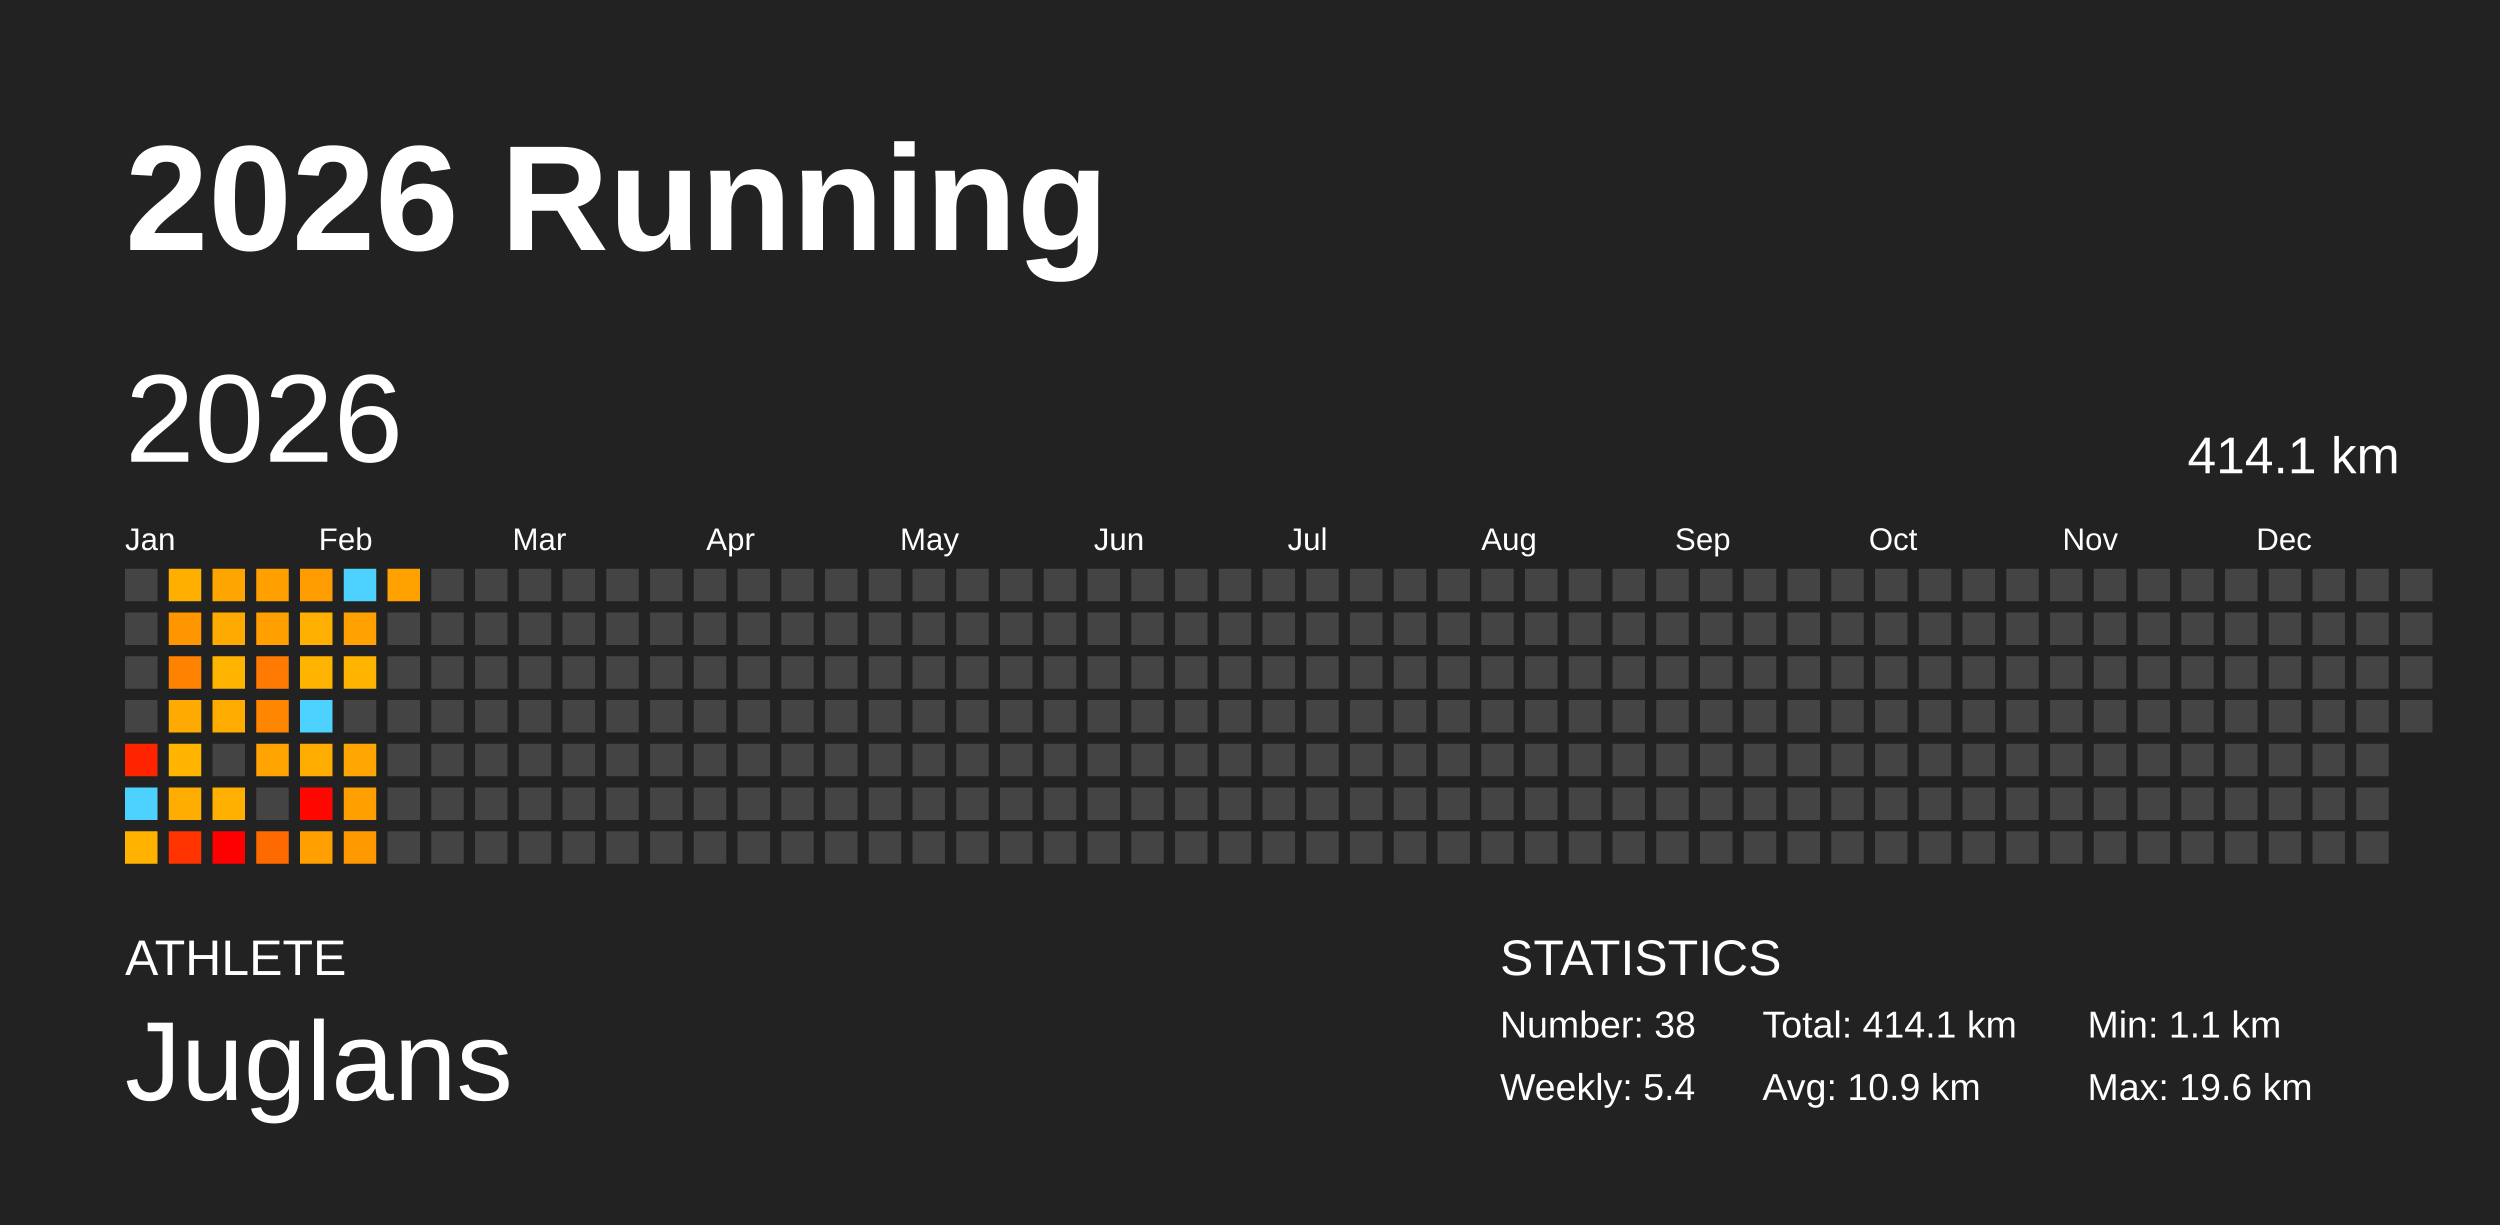
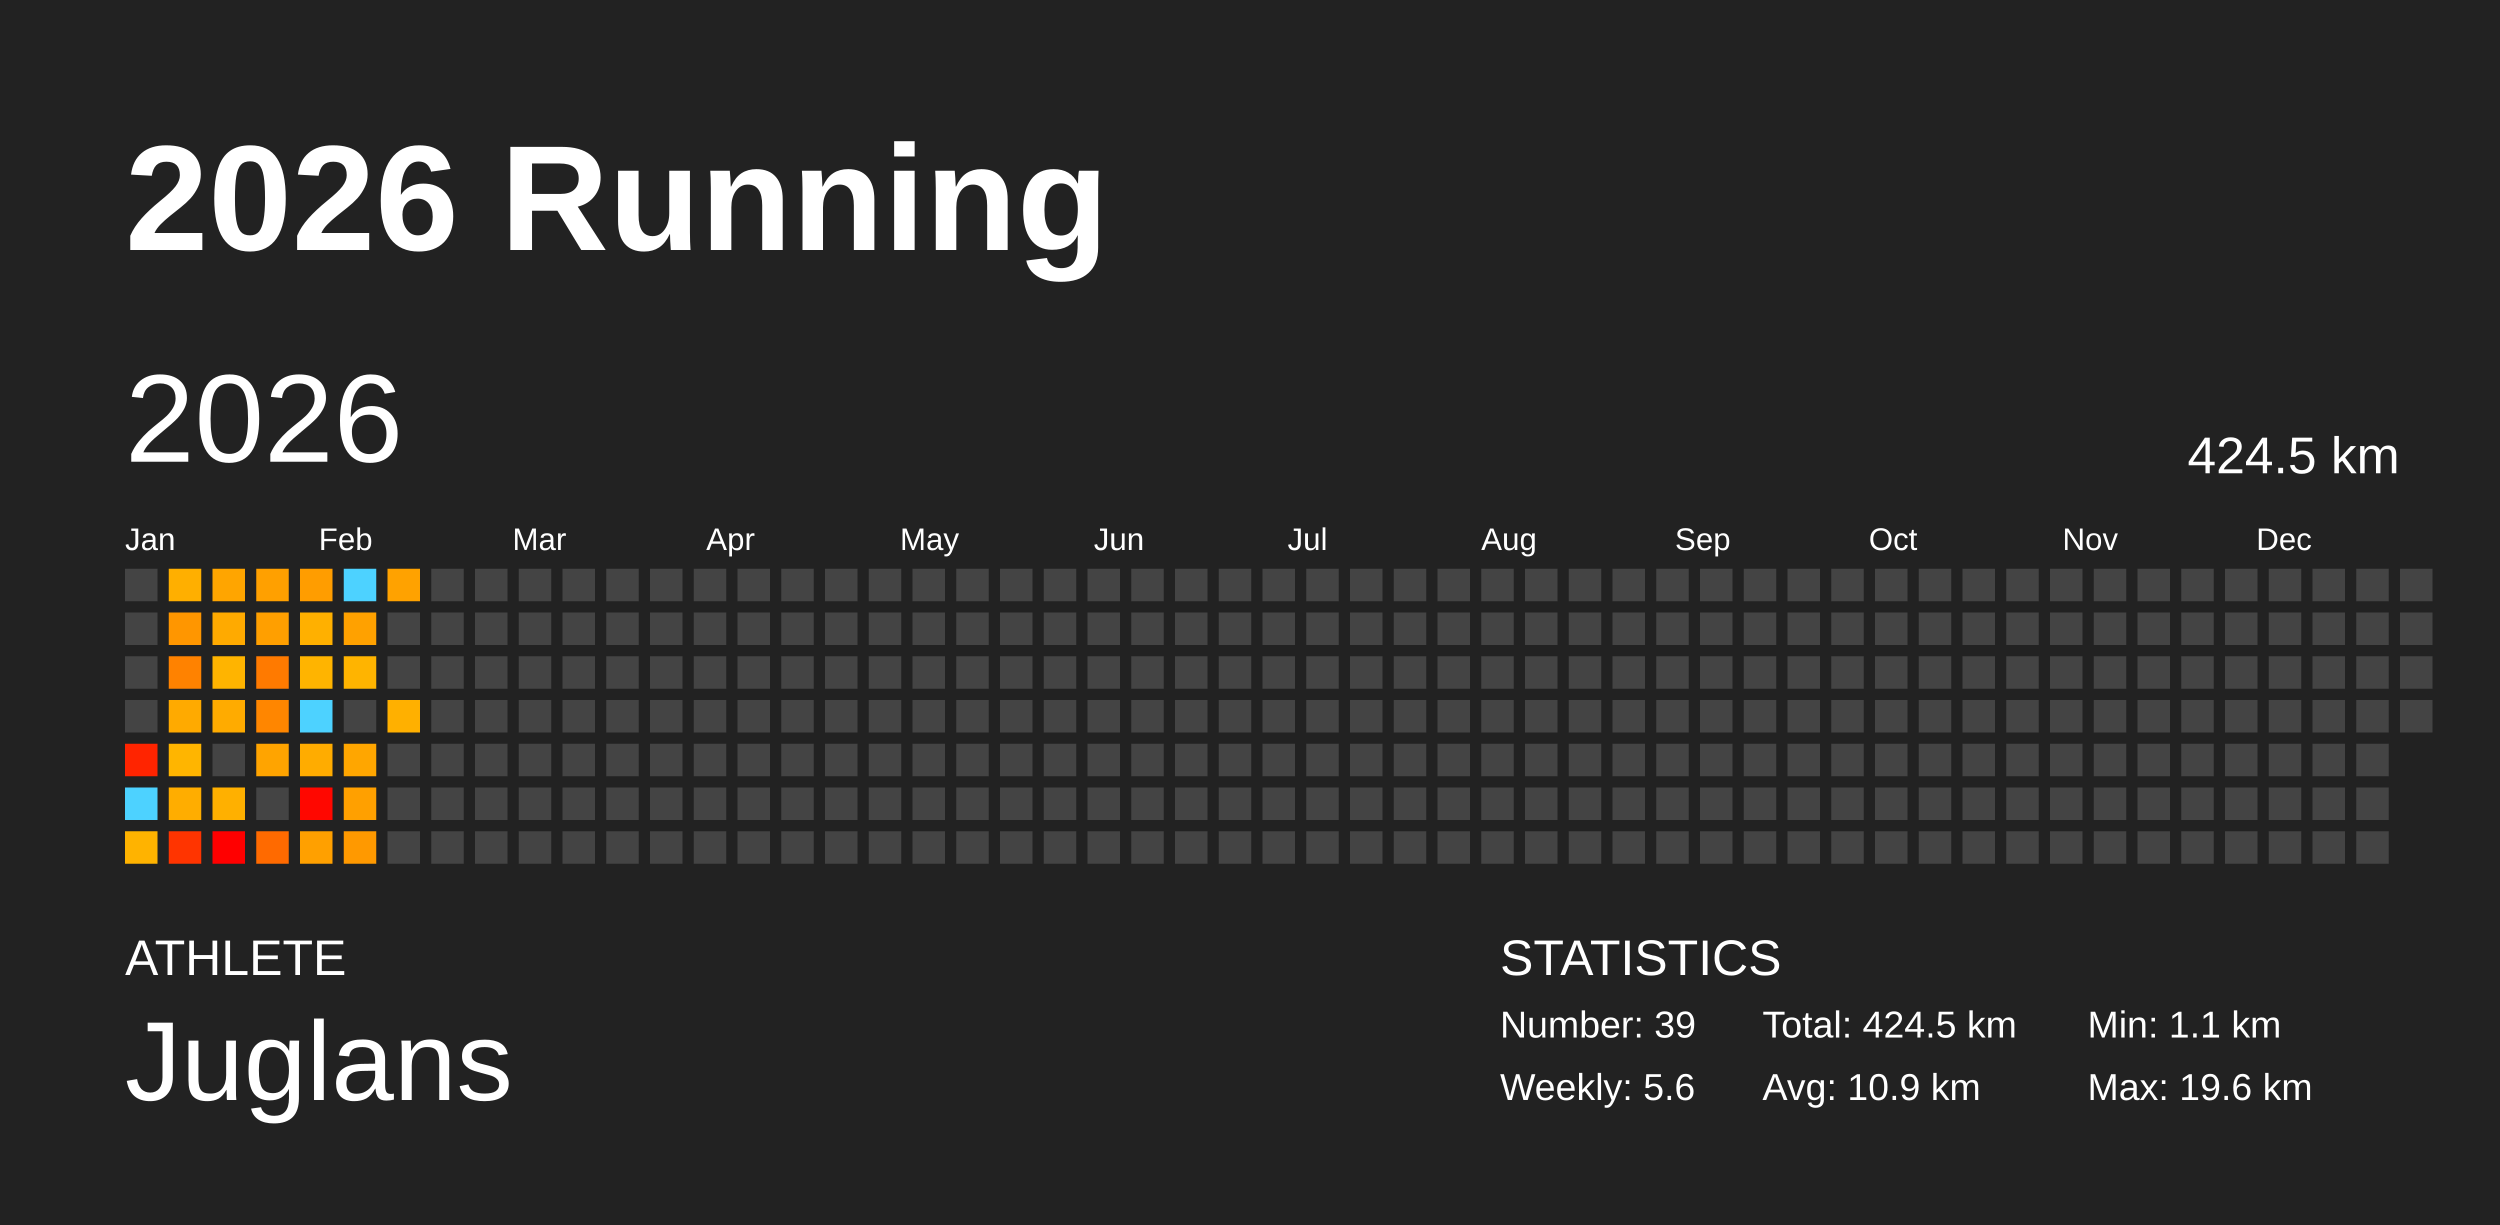
<svg xmlns="http://www.w3.org/2000/svg" baseProfile="full" height="98mm" version="1.1" viewBox="0,0,200,98" width="200mm">
  <defs />
  <rect fill="#222222" height="98" width="200" x="0" y="0" />
  <text fill="#FFFFFF" style="font-size:12px; font-family:Arial; font-weight:bold;" x="10" y="20">2026 Running</text>
  <text fill="#FFFFFF" style="font-size:4px; font-family:Arial" x="10" y="78">ATHLETE</text>
  <text fill="#FFFFFF" style="font-size:9px; font-family:Arial" x="10" y="88">Juglans</text>
  <text fill="#FFFFFF" style="font-size:4px; font-family:Arial" x="120" y="78">STATISTICS</text>
-   <text fill="#FFFFFF" style="font-size:3px; font-family:Arial" x="120" y="83">Number: 38</text>
-   <text fill="#FFFFFF" style="font-size:3px; font-family:Arial" x="120" y="88">Weekly: 5.4</text>
-   <text fill="#FFFFFF" style="font-size:3px; font-family:Arial" x="141" y="83">Total: 414.1 km</text>
+   <text fill="#FFFFFF" style="font-size:3px; font-family:Arial" x="120" y="83">Number: 39</text>
+   <text fill="#FFFFFF" style="font-size:3px; font-family:Arial" x="120" y="88">Weekly: 5.6</text>
+   <text fill="#FFFFFF" style="font-size:3px; font-family:Arial" x="141" y="83">Total: 424.5 km</text>
  <text fill="#FFFFFF" style="font-size:3px; font-family:Arial" x="141" y="88">Avg: 10.9 km</text>
  <text fill="#FFFFFF" style="font-size:3px; font-family:Arial" x="167" y="83">Min: 1.1 km</text>
  <text fill="#FFFFFF" style="font-size:3px; font-family:Arial" x="167" y="88">Max: 19.6 km</text>
  <text dominant-baseline="hanging" fill="#FFFFFF" style="font-size:10.0px; font-family:Arial;" x="10" y="30">2026</text>
-   <text dominant-baseline="hanging" fill="#FFFFFF" style="font-size:4.125px; font-family:Arial;" x="175" y="35">414.1 km</text>
+   <text dominant-baseline="hanging" fill="#FFFFFF" style="font-size:4.125px; font-family:Arial;" x="175" y="35">424.5 km</text>
  <text fill="#FFFFFF" style="font-size:2.5px; font-family:Arial" x="10.0" y="44">Jan</text>
  <text fill="#FFFFFF" style="font-size:2.5px; font-family:Arial" x="25.5" y="44">Feb</text>
  <text fill="#FFFFFF" style="font-size:2.5px; font-family:Arial" x="41.0" y="44">Mar</text>
  <text fill="#FFFFFF" style="font-size:2.5px; font-family:Arial" x="56.5" y="44">Apr</text>
  <text fill="#FFFFFF" style="font-size:2.5px; font-family:Arial" x="72.0" y="44">May</text>
  <text fill="#FFFFFF" style="font-size:2.5px; font-family:Arial" x="87.5" y="44">Jun</text>
  <text fill="#FFFFFF" style="font-size:2.5px; font-family:Arial" x="103.0" y="44">Jul</text>
  <text fill="#FFFFFF" style="font-size:2.5px; font-family:Arial" x="118.5" y="44">Aug</text>
  <text fill="#FFFFFF" style="font-size:2.5px; font-family:Arial" x="134.0" y="44">Sep</text>
  <text fill="#FFFFFF" style="font-size:2.5px; font-family:Arial" x="149.5" y="44">Oct</text>
  <text fill="#FFFFFF" style="font-size:2.5px; font-family:Arial" x="165.0" y="44">Nov</text>
  <text fill="#FFFFFF" style="font-size:2.5px; font-family:Arial" x="180.5" y="44">Dec</text>
  <rect fill="#444444" height="2.6" width="2.6" x="10.0" y="45.5" />
  <rect fill="#444444" height="2.6" width="2.6" x="10.0" y="49.0" />
  <rect fill="#444444" height="2.6" width="2.6" x="10.0" y="52.5" />
  <rect fill="#444444" height="2.6" width="2.6" x="10.0" y="56.0" />
  <rect fill="#ff2400" height="2.6" width="2.6" x="10.0" y="59.5" />
  <rect fill="#4dd2ff" height="2.6" width="2.6" x="10.0" y="63.0" />
  <rect fill="#ffb300" height="2.6" width="2.6" x="10.0" y="66.5" />
  <rect fill="#ffaf00" height="2.6" width="2.6" x="13.5" y="45.5" />
  <rect fill="#ff9600" height="2.6" width="2.6" x="13.5" y="49.0" />
  <rect fill="#ff8200" height="2.6" width="2.6" x="13.5" y="52.5" />
  <rect fill="#ffaa00" height="2.6" width="2.6" x="13.5" y="56.0" />
  <rect fill="#ffb500" height="2.6" width="2.6" x="13.5" y="59.5" />
  <rect fill="#ffad00" height="2.6" width="2.6" x="13.5" y="63.0" />
  <rect fill="#ff3400" height="2.6" width="2.6" x="13.5" y="66.5" />
  <rect fill="#ffa500" height="2.6" width="2.6" x="17.0" y="45.5" />
  <rect fill="#ffaa00" height="2.6" width="2.6" x="17.0" y="49.0" />
  <rect fill="#ffb400" height="2.6" width="2.6" x="17.0" y="52.5" />
  <rect fill="#ffab00" height="2.6" width="2.6" x="17.0" y="56.0" />
  <rect fill="#444444" height="2.6" width="2.6" x="17.0" y="59.5" />
  <rect fill="#ffb000" height="2.6" width="2.6" x="17.0" y="63.0" />
  <rect fill="#ff0000" height="2.6" width="2.6" x="17.0" y="66.5" />
  <rect fill="#ffa000" height="2.6" width="2.6" x="20.5" y="45.5" />
  <rect fill="#ff9f00" height="2.6" width="2.6" x="20.5" y="49.0" />
  <rect fill="#ff7a00" height="2.6" width="2.6" x="20.5" y="52.5" />
  <rect fill="#ff8600" height="2.6" width="2.6" x="20.5" y="56.0" />
  <rect fill="#ffa400" height="2.6" width="2.6" x="20.5" y="59.5" />
  <rect fill="#444444" height="2.6" width="2.6" x="20.5" y="63.0" />
  <rect fill="#ff6a00" height="2.6" width="2.6" x="20.5" y="66.5" />
  <rect fill="#ff9d00" height="2.6" width="2.6" x="24.0" y="45.5" />
  <rect fill="#ffb000" height="2.6" width="2.6" x="24.0" y="49.0" />
  <rect fill="#ffb400" height="2.6" width="2.6" x="24.0" y="52.5" />
  <rect fill="#4dd2ff" height="2.6" width="2.6" x="24.0" y="56.0" />
  <rect fill="#ffac00" height="2.6" width="2.6" x="24.0" y="59.5" />
  <rect fill="#ff0700" height="2.6" width="2.6" x="24.0" y="63.0" />
  <rect fill="#ffa000" height="2.6" width="2.6" x="24.0" y="66.5" />
  <rect fill="#4dd2ff" height="2.6" width="2.6" x="27.5" y="45.5" />
  <rect fill="#ffa100" height="2.6" width="2.6" x="27.5" y="49.0" />
  <rect fill="#ffb400" height="2.6" width="2.6" x="27.5" y="52.5" />
  <rect fill="#444444" height="2.6" width="2.6" x="27.5" y="56.0" />
  <rect fill="#ffa600" height="2.6" width="2.6" x="27.5" y="59.5" />
  <rect fill="#ffa000" height="2.6" width="2.6" x="27.5" y="63.0" />
  <rect fill="#ff9900" height="2.6" width="2.6" x="27.5" y="66.5" />
  <rect fill="#ffa200" height="2.6" width="2.6" x="31.0" y="45.5" />
  <rect fill="#444444" height="2.6" width="2.6" x="31.0" y="49.0" />
  <rect fill="#444444" height="2.6" width="2.6" x="31.0" y="52.5" />
-   <rect fill="#444444" height="2.6" width="2.6" x="31.0" y="56.0" />
+   <rect fill="#ffb000" height="2.6" width="2.6" x="31.0" y="56.0" />
  <rect fill="#444444" height="2.6" width="2.6" x="31.0" y="59.5" />
  <rect fill="#444444" height="2.6" width="2.6" x="31.0" y="63.0" />
  <rect fill="#444444" height="2.6" width="2.6" x="31.0" y="66.5" />
  <rect fill="#444444" height="2.6" width="2.6" x="34.5" y="45.5" />
  <rect fill="#444444" height="2.6" width="2.6" x="34.5" y="49.0" />
  <rect fill="#444444" height="2.6" width="2.6" x="34.5" y="52.5" />
  <rect fill="#444444" height="2.6" width="2.6" x="34.5" y="56.0" />
  <rect fill="#444444" height="2.6" width="2.6" x="34.5" y="59.5" />
  <rect fill="#444444" height="2.6" width="2.6" x="34.5" y="63.0" />
  <rect fill="#444444" height="2.6" width="2.6" x="34.5" y="66.5" />
  <rect fill="#444444" height="2.6" width="2.6" x="38.0" y="45.5" />
  <rect fill="#444444" height="2.6" width="2.6" x="38.0" y="49.0" />
  <rect fill="#444444" height="2.6" width="2.6" x="38.0" y="52.5" />
  <rect fill="#444444" height="2.6" width="2.6" x="38.0" y="56.0" />
  <rect fill="#444444" height="2.6" width="2.6" x="38.0" y="59.5" />
  <rect fill="#444444" height="2.6" width="2.6" x="38.0" y="63.0" />
  <rect fill="#444444" height="2.6" width="2.6" x="38.0" y="66.5" />
  <rect fill="#444444" height="2.6" width="2.6" x="41.5" y="45.5" />
  <rect fill="#444444" height="2.6" width="2.6" x="41.5" y="49.0" />
  <rect fill="#444444" height="2.6" width="2.6" x="41.5" y="52.5" />
  <rect fill="#444444" height="2.6" width="2.6" x="41.5" y="56.0" />
  <rect fill="#444444" height="2.6" width="2.6" x="41.5" y="59.5" />
  <rect fill="#444444" height="2.6" width="2.6" x="41.5" y="63.0" />
  <rect fill="#444444" height="2.6" width="2.6" x="41.5" y="66.5" />
  <rect fill="#444444" height="2.6" width="2.6" x="45.0" y="45.5" />
  <rect fill="#444444" height="2.6" width="2.6" x="45.0" y="49.0" />
  <rect fill="#444444" height="2.6" width="2.6" x="45.0" y="52.5" />
  <rect fill="#444444" height="2.6" width="2.6" x="45.0" y="56.0" />
  <rect fill="#444444" height="2.6" width="2.6" x="45.0" y="59.5" />
  <rect fill="#444444" height="2.6" width="2.6" x="45.0" y="63.0" />
  <rect fill="#444444" height="2.6" width="2.6" x="45.0" y="66.5" />
  <rect fill="#444444" height="2.6" width="2.6" x="48.5" y="45.5" />
  <rect fill="#444444" height="2.6" width="2.6" x="48.5" y="49.0" />
  <rect fill="#444444" height="2.6" width="2.6" x="48.5" y="52.5" />
  <rect fill="#444444" height="2.6" width="2.6" x="48.5" y="56.0" />
  <rect fill="#444444" height="2.6" width="2.6" x="48.5" y="59.5" />
  <rect fill="#444444" height="2.6" width="2.6" x="48.5" y="63.0" />
  <rect fill="#444444" height="2.6" width="2.6" x="48.5" y="66.5" />
  <rect fill="#444444" height="2.6" width="2.6" x="52.0" y="45.5" />
  <rect fill="#444444" height="2.6" width="2.6" x="52.0" y="49.0" />
  <rect fill="#444444" height="2.6" width="2.6" x="52.0" y="52.5" />
  <rect fill="#444444" height="2.6" width="2.6" x="52.0" y="56.0" />
  <rect fill="#444444" height="2.6" width="2.6" x="52.0" y="59.5" />
  <rect fill="#444444" height="2.6" width="2.6" x="52.0" y="63.0" />
  <rect fill="#444444" height="2.6" width="2.6" x="52.0" y="66.5" />
  <rect fill="#444444" height="2.6" width="2.6" x="55.5" y="45.5" />
  <rect fill="#444444" height="2.6" width="2.6" x="55.5" y="49.0" />
  <rect fill="#444444" height="2.6" width="2.6" x="55.5" y="52.5" />
  <rect fill="#444444" height="2.6" width="2.6" x="55.5" y="56.0" />
  <rect fill="#444444" height="2.6" width="2.6" x="55.5" y="59.5" />
  <rect fill="#444444" height="2.6" width="2.6" x="55.5" y="63.0" />
  <rect fill="#444444" height="2.6" width="2.6" x="55.5" y="66.5" />
  <rect fill="#444444" height="2.6" width="2.6" x="59.0" y="45.5" />
  <rect fill="#444444" height="2.6" width="2.6" x="59.0" y="49.0" />
  <rect fill="#444444" height="2.6" width="2.6" x="59.0" y="52.5" />
  <rect fill="#444444" height="2.6" width="2.6" x="59.0" y="56.0" />
  <rect fill="#444444" height="2.6" width="2.6" x="59.0" y="59.5" />
  <rect fill="#444444" height="2.6" width="2.6" x="59.0" y="63.0" />
  <rect fill="#444444" height="2.6" width="2.6" x="59.0" y="66.5" />
  <rect fill="#444444" height="2.6" width="2.6" x="62.5" y="45.5" />
  <rect fill="#444444" height="2.6" width="2.6" x="62.5" y="49.0" />
  <rect fill="#444444" height="2.6" width="2.6" x="62.5" y="52.5" />
  <rect fill="#444444" height="2.6" width="2.6" x="62.5" y="56.0" />
  <rect fill="#444444" height="2.6" width="2.6" x="62.5" y="59.5" />
  <rect fill="#444444" height="2.6" width="2.6" x="62.5" y="63.0" />
  <rect fill="#444444" height="2.6" width="2.6" x="62.5" y="66.5" />
  <rect fill="#444444" height="2.6" width="2.6" x="66.0" y="45.5" />
  <rect fill="#444444" height="2.6" width="2.6" x="66.0" y="49.0" />
  <rect fill="#444444" height="2.6" width="2.6" x="66.0" y="52.5" />
  <rect fill="#444444" height="2.6" width="2.6" x="66.0" y="56.0" />
  <rect fill="#444444" height="2.6" width="2.6" x="66.0" y="59.5" />
  <rect fill="#444444" height="2.6" width="2.6" x="66.0" y="63.0" />
  <rect fill="#444444" height="2.6" width="2.6" x="66.0" y="66.5" />
  <rect fill="#444444" height="2.6" width="2.6" x="69.5" y="45.5" />
  <rect fill="#444444" height="2.6" width="2.6" x="69.5" y="49.0" />
  <rect fill="#444444" height="2.6" width="2.6" x="69.5" y="52.5" />
  <rect fill="#444444" height="2.6" width="2.6" x="69.5" y="56.0" />
  <rect fill="#444444" height="2.6" width="2.6" x="69.5" y="59.5" />
  <rect fill="#444444" height="2.6" width="2.6" x="69.5" y="63.0" />
  <rect fill="#444444" height="2.6" width="2.6" x="69.5" y="66.5" />
  <rect fill="#444444" height="2.6" width="2.6" x="73.0" y="45.5" />
  <rect fill="#444444" height="2.6" width="2.6" x="73.0" y="49.0" />
  <rect fill="#444444" height="2.6" width="2.6" x="73.0" y="52.5" />
  <rect fill="#444444" height="2.6" width="2.6" x="73.0" y="56.0" />
  <rect fill="#444444" height="2.6" width="2.6" x="73.0" y="59.5" />
  <rect fill="#444444" height="2.6" width="2.6" x="73.0" y="63.0" />
  <rect fill="#444444" height="2.6" width="2.6" x="73.0" y="66.5" />
  <rect fill="#444444" height="2.6" width="2.6" x="76.5" y="45.5" />
  <rect fill="#444444" height="2.6" width="2.6" x="76.5" y="49.0" />
  <rect fill="#444444" height="2.6" width="2.6" x="76.5" y="52.5" />
  <rect fill="#444444" height="2.6" width="2.6" x="76.5" y="56.0" />
  <rect fill="#444444" height="2.6" width="2.6" x="76.5" y="59.5" />
  <rect fill="#444444" height="2.6" width="2.6" x="76.5" y="63.0" />
  <rect fill="#444444" height="2.6" width="2.6" x="76.5" y="66.5" />
  <rect fill="#444444" height="2.6" width="2.6" x="80.0" y="45.5" />
  <rect fill="#444444" height="2.6" width="2.6" x="80.0" y="49.0" />
  <rect fill="#444444" height="2.6" width="2.6" x="80.0" y="52.5" />
  <rect fill="#444444" height="2.6" width="2.6" x="80.0" y="56.0" />
  <rect fill="#444444" height="2.6" width="2.6" x="80.0" y="59.5" />
  <rect fill="#444444" height="2.6" width="2.6" x="80.0" y="63.0" />
  <rect fill="#444444" height="2.6" width="2.6" x="80.0" y="66.5" />
  <rect fill="#444444" height="2.6" width="2.6" x="83.5" y="45.5" />
  <rect fill="#444444" height="2.6" width="2.6" x="83.5" y="49.0" />
  <rect fill="#444444" height="2.6" width="2.6" x="83.5" y="52.5" />
  <rect fill="#444444" height="2.6" width="2.6" x="83.5" y="56.0" />
  <rect fill="#444444" height="2.6" width="2.6" x="83.5" y="59.5" />
  <rect fill="#444444" height="2.6" width="2.6" x="83.5" y="63.0" />
  <rect fill="#444444" height="2.6" width="2.6" x="83.5" y="66.5" />
  <rect fill="#444444" height="2.6" width="2.6" x="87.0" y="45.5" />
  <rect fill="#444444" height="2.6" width="2.6" x="87.0" y="49.0" />
  <rect fill="#444444" height="2.6" width="2.6" x="87.0" y="52.5" />
  <rect fill="#444444" height="2.6" width="2.6" x="87.0" y="56.0" />
  <rect fill="#444444" height="2.6" width="2.6" x="87.0" y="59.5" />
  <rect fill="#444444" height="2.6" width="2.6" x="87.0" y="63.0" />
  <rect fill="#444444" height="2.6" width="2.6" x="87.0" y="66.5" />
  <rect fill="#444444" height="2.6" width="2.6" x="90.5" y="45.5" />
  <rect fill="#444444" height="2.6" width="2.6" x="90.5" y="49.0" />
  <rect fill="#444444" height="2.6" width="2.6" x="90.5" y="52.5" />
  <rect fill="#444444" height="2.6" width="2.6" x="90.5" y="56.0" />
  <rect fill="#444444" height="2.6" width="2.6" x="90.5" y="59.5" />
  <rect fill="#444444" height="2.6" width="2.6" x="90.5" y="63.0" />
  <rect fill="#444444" height="2.6" width="2.6" x="90.5" y="66.5" />
  <rect fill="#444444" height="2.6" width="2.6" x="94.0" y="45.5" />
  <rect fill="#444444" height="2.6" width="2.6" x="94.0" y="49.0" />
  <rect fill="#444444" height="2.6" width="2.6" x="94.0" y="52.5" />
  <rect fill="#444444" height="2.6" width="2.6" x="94.0" y="56.0" />
  <rect fill="#444444" height="2.6" width="2.6" x="94.0" y="59.5" />
  <rect fill="#444444" height="2.6" width="2.6" x="94.0" y="63.0" />
  <rect fill="#444444" height="2.6" width="2.6" x="94.0" y="66.5" />
  <rect fill="#444444" height="2.6" width="2.6" x="97.5" y="45.5" />
  <rect fill="#444444" height="2.6" width="2.6" x="97.5" y="49.0" />
  <rect fill="#444444" height="2.6" width="2.6" x="97.5" y="52.5" />
  <rect fill="#444444" height="2.6" width="2.6" x="97.5" y="56.0" />
  <rect fill="#444444" height="2.6" width="2.6" x="97.5" y="59.5" />
  <rect fill="#444444" height="2.6" width="2.6" x="97.5" y="63.0" />
  <rect fill="#444444" height="2.6" width="2.6" x="97.5" y="66.5" />
  <rect fill="#444444" height="2.6" width="2.6" x="101.0" y="45.5" />
  <rect fill="#444444" height="2.6" width="2.6" x="101.0" y="49.0" />
  <rect fill="#444444" height="2.6" width="2.6" x="101.0" y="52.5" />
  <rect fill="#444444" height="2.6" width="2.6" x="101.0" y="56.0" />
  <rect fill="#444444" height="2.6" width="2.6" x="101.0" y="59.5" />
  <rect fill="#444444" height="2.6" width="2.6" x="101.0" y="63.0" />
  <rect fill="#444444" height="2.6" width="2.6" x="101.0" y="66.5" />
  <rect fill="#444444" height="2.6" width="2.6" x="104.5" y="45.5" />
  <rect fill="#444444" height="2.6" width="2.6" x="104.5" y="49.0" />
  <rect fill="#444444" height="2.6" width="2.6" x="104.5" y="52.5" />
  <rect fill="#444444" height="2.6" width="2.6" x="104.5" y="56.0" />
  <rect fill="#444444" height="2.6" width="2.6" x="104.5" y="59.5" />
  <rect fill="#444444" height="2.6" width="2.6" x="104.5" y="63.0" />
  <rect fill="#444444" height="2.6" width="2.6" x="104.5" y="66.5" />
  <rect fill="#444444" height="2.6" width="2.6" x="108.0" y="45.5" />
  <rect fill="#444444" height="2.6" width="2.6" x="108.0" y="49.0" />
  <rect fill="#444444" height="2.6" width="2.6" x="108.0" y="52.5" />
  <rect fill="#444444" height="2.6" width="2.6" x="108.0" y="56.0" />
  <rect fill="#444444" height="2.6" width="2.6" x="108.0" y="59.5" />
  <rect fill="#444444" height="2.6" width="2.6" x="108.0" y="63.0" />
  <rect fill="#444444" height="2.6" width="2.6" x="108.0" y="66.5" />
  <rect fill="#444444" height="2.6" width="2.6" x="111.5" y="45.5" />
  <rect fill="#444444" height="2.6" width="2.6" x="111.5" y="49.0" />
  <rect fill="#444444" height="2.6" width="2.6" x="111.5" y="52.5" />
  <rect fill="#444444" height="2.6" width="2.6" x="111.5" y="56.0" />
  <rect fill="#444444" height="2.6" width="2.6" x="111.5" y="59.5" />
  <rect fill="#444444" height="2.6" width="2.6" x="111.5" y="63.0" />
  <rect fill="#444444" height="2.6" width="2.6" x="111.5" y="66.5" />
  <rect fill="#444444" height="2.6" width="2.6" x="115.0" y="45.5" />
  <rect fill="#444444" height="2.6" width="2.6" x="115.0" y="49.0" />
  <rect fill="#444444" height="2.6" width="2.6" x="115.0" y="52.5" />
  <rect fill="#444444" height="2.6" width="2.6" x="115.0" y="56.0" />
  <rect fill="#444444" height="2.6" width="2.6" x="115.0" y="59.5" />
  <rect fill="#444444" height="2.6" width="2.6" x="115.0" y="63.0" />
  <rect fill="#444444" height="2.6" width="2.6" x="115.0" y="66.5" />
  <rect fill="#444444" height="2.6" width="2.6" x="118.5" y="45.5" />
  <rect fill="#444444" height="2.6" width="2.6" x="118.5" y="49.0" />
  <rect fill="#444444" height="2.6" width="2.6" x="118.5" y="52.5" />
  <rect fill="#444444" height="2.6" width="2.6" x="118.5" y="56.0" />
  <rect fill="#444444" height="2.6" width="2.6" x="118.5" y="59.5" />
  <rect fill="#444444" height="2.6" width="2.6" x="118.5" y="63.0" />
  <rect fill="#444444" height="2.6" width="2.6" x="118.5" y="66.5" />
  <rect fill="#444444" height="2.6" width="2.6" x="122.0" y="45.5" />
  <rect fill="#444444" height="2.6" width="2.6" x="122.0" y="49.0" />
  <rect fill="#444444" height="2.6" width="2.6" x="122.0" y="52.5" />
  <rect fill="#444444" height="2.6" width="2.6" x="122.0" y="56.0" />
  <rect fill="#444444" height="2.6" width="2.6" x="122.0" y="59.5" />
  <rect fill="#444444" height="2.6" width="2.6" x="122.0" y="63.0" />
  <rect fill="#444444" height="2.6" width="2.6" x="122.0" y="66.5" />
  <rect fill="#444444" height="2.6" width="2.6" x="125.5" y="45.5" />
  <rect fill="#444444" height="2.6" width="2.6" x="125.5" y="49.0" />
  <rect fill="#444444" height="2.6" width="2.6" x="125.5" y="52.5" />
  <rect fill="#444444" height="2.6" width="2.6" x="125.5" y="56.0" />
  <rect fill="#444444" height="2.6" width="2.6" x="125.5" y="59.5" />
  <rect fill="#444444" height="2.6" width="2.6" x="125.5" y="63.0" />
  <rect fill="#444444" height="2.6" width="2.6" x="125.5" y="66.5" />
  <rect fill="#444444" height="2.6" width="2.6" x="129.0" y="45.5" />
  <rect fill="#444444" height="2.6" width="2.6" x="129.0" y="49.0" />
  <rect fill="#444444" height="2.6" width="2.6" x="129.0" y="52.5" />
  <rect fill="#444444" height="2.6" width="2.6" x="129.0" y="56.0" />
  <rect fill="#444444" height="2.6" width="2.6" x="129.0" y="59.5" />
  <rect fill="#444444" height="2.6" width="2.6" x="129.0" y="63.0" />
  <rect fill="#444444" height="2.6" width="2.6" x="129.0" y="66.5" />
  <rect fill="#444444" height="2.6" width="2.6" x="132.5" y="45.5" />
  <rect fill="#444444" height="2.6" width="2.6" x="132.5" y="49.0" />
  <rect fill="#444444" height="2.6" width="2.6" x="132.5" y="52.5" />
  <rect fill="#444444" height="2.6" width="2.6" x="132.5" y="56.0" />
  <rect fill="#444444" height="2.6" width="2.6" x="132.5" y="59.5" />
  <rect fill="#444444" height="2.6" width="2.6" x="132.5" y="63.0" />
  <rect fill="#444444" height="2.6" width="2.6" x="132.5" y="66.5" />
  <rect fill="#444444" height="2.6" width="2.6" x="136.0" y="45.5" />
  <rect fill="#444444" height="2.6" width="2.6" x="136.0" y="49.0" />
  <rect fill="#444444" height="2.6" width="2.6" x="136.0" y="52.5" />
  <rect fill="#444444" height="2.6" width="2.6" x="136.0" y="56.0" />
  <rect fill="#444444" height="2.6" width="2.6" x="136.0" y="59.5" />
  <rect fill="#444444" height="2.6" width="2.6" x="136.0" y="63.0" />
  <rect fill="#444444" height="2.6" width="2.6" x="136.0" y="66.5" />
  <rect fill="#444444" height="2.6" width="2.6" x="139.5" y="45.5" />
  <rect fill="#444444" height="2.6" width="2.6" x="139.5" y="49.0" />
  <rect fill="#444444" height="2.6" width="2.6" x="139.5" y="52.5" />
  <rect fill="#444444" height="2.6" width="2.6" x="139.5" y="56.0" />
  <rect fill="#444444" height="2.6" width="2.6" x="139.5" y="59.5" />
  <rect fill="#444444" height="2.6" width="2.6" x="139.5" y="63.0" />
  <rect fill="#444444" height="2.6" width="2.6" x="139.5" y="66.5" />
  <rect fill="#444444" height="2.6" width="2.6" x="143.0" y="45.5" />
  <rect fill="#444444" height="2.6" width="2.6" x="143.0" y="49.0" />
  <rect fill="#444444" height="2.6" width="2.6" x="143.0" y="52.5" />
  <rect fill="#444444" height="2.6" width="2.6" x="143.0" y="56.0" />
  <rect fill="#444444" height="2.6" width="2.6" x="143.0" y="59.5" />
  <rect fill="#444444" height="2.6" width="2.6" x="143.0" y="63.0" />
  <rect fill="#444444" height="2.6" width="2.6" x="143.0" y="66.5" />
  <rect fill="#444444" height="2.6" width="2.6" x="146.5" y="45.5" />
  <rect fill="#444444" height="2.6" width="2.6" x="146.5" y="49.0" />
  <rect fill="#444444" height="2.6" width="2.6" x="146.5" y="52.5" />
  <rect fill="#444444" height="2.6" width="2.6" x="146.5" y="56.0" />
  <rect fill="#444444" height="2.6" width="2.6" x="146.5" y="59.5" />
  <rect fill="#444444" height="2.6" width="2.6" x="146.5" y="63.0" />
  <rect fill="#444444" height="2.6" width="2.6" x="146.5" y="66.5" />
  <rect fill="#444444" height="2.6" width="2.6" x="150.0" y="45.5" />
  <rect fill="#444444" height="2.6" width="2.6" x="150.0" y="49.0" />
  <rect fill="#444444" height="2.6" width="2.6" x="150.0" y="52.5" />
  <rect fill="#444444" height="2.6" width="2.6" x="150.0" y="56.0" />
  <rect fill="#444444" height="2.6" width="2.6" x="150.0" y="59.5" />
  <rect fill="#444444" height="2.6" width="2.6" x="150.0" y="63.0" />
  <rect fill="#444444" height="2.6" width="2.6" x="150.0" y="66.5" />
  <rect fill="#444444" height="2.6" width="2.6" x="153.5" y="45.5" />
  <rect fill="#444444" height="2.6" width="2.6" x="153.5" y="49.0" />
  <rect fill="#444444" height="2.6" width="2.6" x="153.5" y="52.5" />
  <rect fill="#444444" height="2.6" width="2.6" x="153.5" y="56.0" />
  <rect fill="#444444" height="2.6" width="2.6" x="153.5" y="59.5" />
  <rect fill="#444444" height="2.6" width="2.6" x="153.5" y="63.0" />
  <rect fill="#444444" height="2.6" width="2.6" x="153.5" y="66.5" />
  <rect fill="#444444" height="2.6" width="2.6" x="157.0" y="45.5" />
  <rect fill="#444444" height="2.6" width="2.6" x="157.0" y="49.0" />
  <rect fill="#444444" height="2.6" width="2.6" x="157.0" y="52.5" />
  <rect fill="#444444" height="2.6" width="2.6" x="157.0" y="56.0" />
  <rect fill="#444444" height="2.6" width="2.6" x="157.0" y="59.5" />
  <rect fill="#444444" height="2.6" width="2.6" x="157.0" y="63.0" />
  <rect fill="#444444" height="2.6" width="2.6" x="157.0" y="66.5" />
  <rect fill="#444444" height="2.6" width="2.6" x="160.5" y="45.5" />
  <rect fill="#444444" height="2.6" width="2.6" x="160.5" y="49.0" />
  <rect fill="#444444" height="2.6" width="2.6" x="160.5" y="52.5" />
  <rect fill="#444444" height="2.6" width="2.6" x="160.5" y="56.0" />
  <rect fill="#444444" height="2.6" width="2.6" x="160.5" y="59.5" />
  <rect fill="#444444" height="2.6" width="2.6" x="160.5" y="63.0" />
  <rect fill="#444444" height="2.6" width="2.6" x="160.5" y="66.5" />
  <rect fill="#444444" height="2.6" width="2.6" x="164.0" y="45.5" />
  <rect fill="#444444" height="2.6" width="2.6" x="164.0" y="49.0" />
  <rect fill="#444444" height="2.6" width="2.6" x="164.0" y="52.5" />
  <rect fill="#444444" height="2.6" width="2.6" x="164.0" y="56.0" />
  <rect fill="#444444" height="2.6" width="2.6" x="164.0" y="59.5" />
  <rect fill="#444444" height="2.6" width="2.6" x="164.0" y="63.0" />
  <rect fill="#444444" height="2.6" width="2.6" x="164.0" y="66.5" />
  <rect fill="#444444" height="2.6" width="2.6" x="167.5" y="45.5" />
  <rect fill="#444444" height="2.6" width="2.6" x="167.5" y="49.0" />
  <rect fill="#444444" height="2.6" width="2.6" x="167.5" y="52.5" />
  <rect fill="#444444" height="2.6" width="2.6" x="167.5" y="56.0" />
  <rect fill="#444444" height="2.6" width="2.6" x="167.5" y="59.5" />
  <rect fill="#444444" height="2.6" width="2.6" x="167.5" y="63.0" />
  <rect fill="#444444" height="2.6" width="2.6" x="167.5" y="66.5" />
  <rect fill="#444444" height="2.6" width="2.6" x="171.0" y="45.5" />
  <rect fill="#444444" height="2.6" width="2.6" x="171.0" y="49.0" />
  <rect fill="#444444" height="2.6" width="2.6" x="171.0" y="52.5" />
  <rect fill="#444444" height="2.6" width="2.6" x="171.0" y="56.0" />
  <rect fill="#444444" height="2.6" width="2.6" x="171.0" y="59.5" />
  <rect fill="#444444" height="2.6" width="2.6" x="171.0" y="63.0" />
  <rect fill="#444444" height="2.6" width="2.6" x="171.0" y="66.5" />
  <rect fill="#444444" height="2.6" width="2.6" x="174.5" y="45.5" />
  <rect fill="#444444" height="2.6" width="2.6" x="174.5" y="49.0" />
  <rect fill="#444444" height="2.6" width="2.6" x="174.5" y="52.5" />
  <rect fill="#444444" height="2.6" width="2.6" x="174.5" y="56.0" />
  <rect fill="#444444" height="2.6" width="2.6" x="174.5" y="59.5" />
  <rect fill="#444444" height="2.6" width="2.6" x="174.5" y="63.0" />
  <rect fill="#444444" height="2.6" width="2.6" x="174.5" y="66.5" />
  <rect fill="#444444" height="2.6" width="2.6" x="178.0" y="45.5" />
  <rect fill="#444444" height="2.6" width="2.6" x="178.0" y="49.0" />
  <rect fill="#444444" height="2.6" width="2.6" x="178.0" y="52.5" />
  <rect fill="#444444" height="2.6" width="2.6" x="178.0" y="56.0" />
  <rect fill="#444444" height="2.6" width="2.6" x="178.0" y="59.5" />
  <rect fill="#444444" height="2.6" width="2.6" x="178.0" y="63.0" />
  <rect fill="#444444" height="2.6" width="2.6" x="178.0" y="66.5" />
  <rect fill="#444444" height="2.6" width="2.6" x="181.5" y="45.5" />
  <rect fill="#444444" height="2.6" width="2.6" x="181.5" y="49.0" />
  <rect fill="#444444" height="2.6" width="2.6" x="181.5" y="52.5" />
  <rect fill="#444444" height="2.6" width="2.6" x="181.5" y="56.0" />
  <rect fill="#444444" height="2.6" width="2.6" x="181.5" y="59.5" />
  <rect fill="#444444" height="2.6" width="2.6" x="181.5" y="63.0" />
  <rect fill="#444444" height="2.6" width="2.6" x="181.5" y="66.5" />
  <rect fill="#444444" height="2.6" width="2.6" x="185.0" y="45.5" />
  <rect fill="#444444" height="2.6" width="2.6" x="185.0" y="49.0" />
  <rect fill="#444444" height="2.6" width="2.6" x="185.0" y="52.5" />
  <rect fill="#444444" height="2.6" width="2.6" x="185.0" y="56.0" />
  <rect fill="#444444" height="2.6" width="2.6" x="185.0" y="59.5" />
  <rect fill="#444444" height="2.6" width="2.6" x="185.0" y="63.0" />
  <rect fill="#444444" height="2.6" width="2.6" x="185.0" y="66.5" />
  <rect fill="#444444" height="2.6" width="2.6" x="188.5" y="45.5" />
  <rect fill="#444444" height="2.6" width="2.6" x="188.5" y="49.0" />
  <rect fill="#444444" height="2.6" width="2.6" x="188.5" y="52.5" />
  <rect fill="#444444" height="2.6" width="2.6" x="188.5" y="56.0" />
  <rect fill="#444444" height="2.6" width="2.6" x="188.5" y="59.5" />
  <rect fill="#444444" height="2.6" width="2.6" x="188.5" y="63.0" />
  <rect fill="#444444" height="2.6" width="2.6" x="188.5" y="66.5" />
  <rect fill="#444444" height="2.6" width="2.6" x="192.0" y="45.5" />
  <rect fill="#444444" height="2.6" width="2.6" x="192.0" y="49.0" />
  <rect fill="#444444" height="2.6" width="2.6" x="192.0" y="52.5" />
  <rect fill="#444444" height="2.6" width="2.6" x="192.0" y="56.0" />
</svg>
